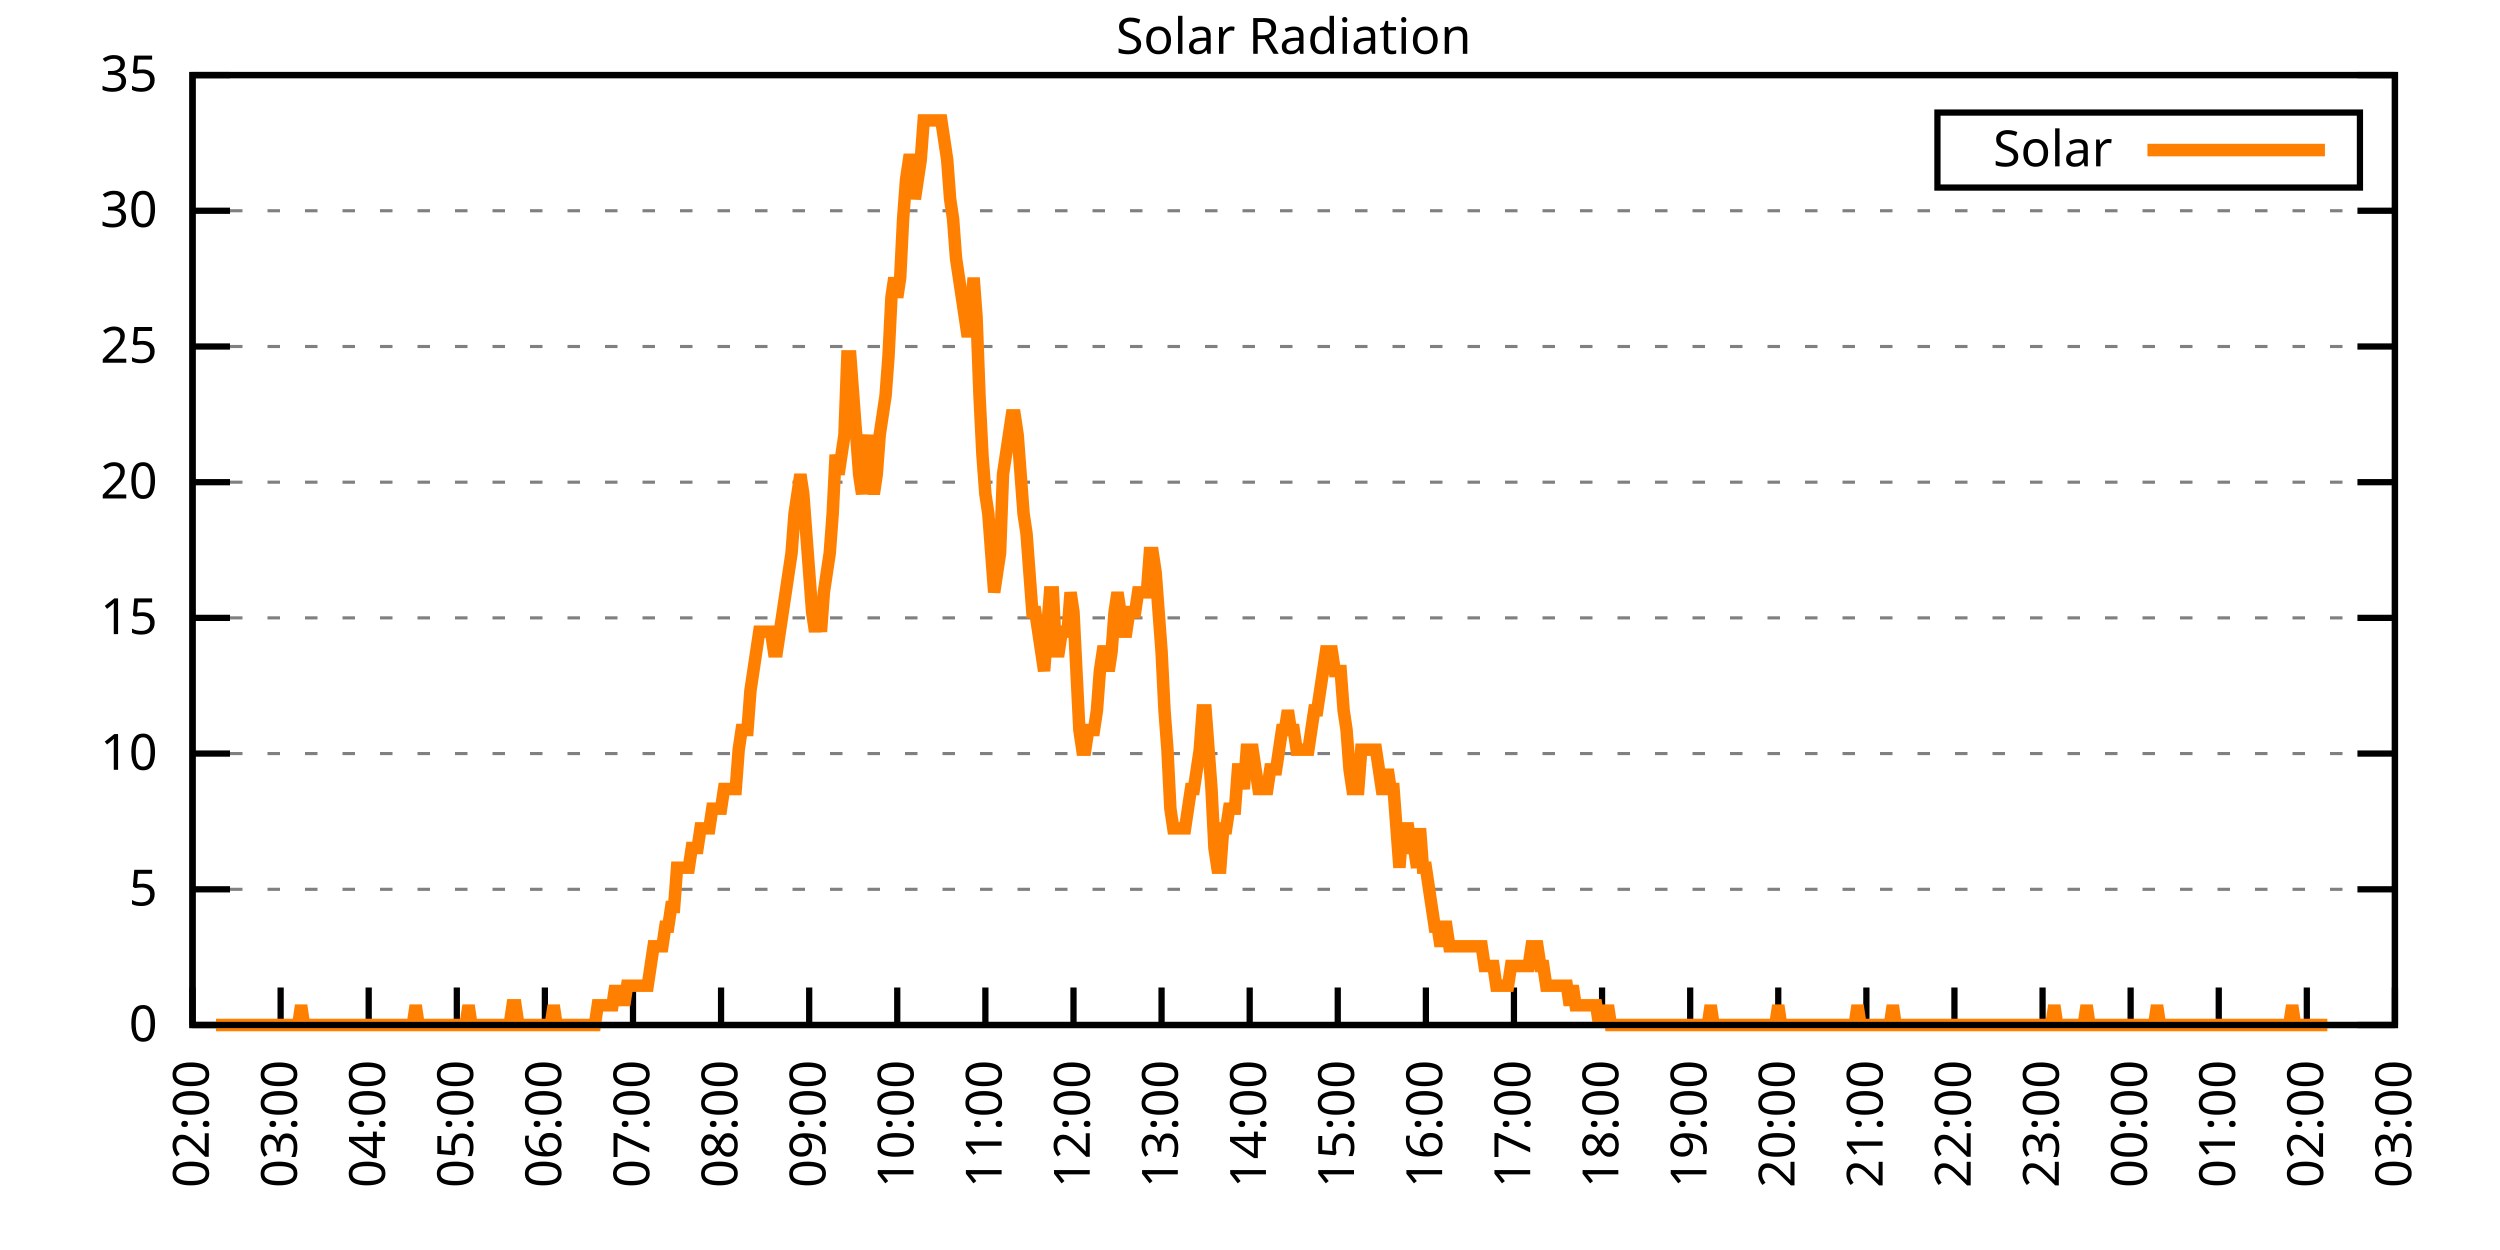
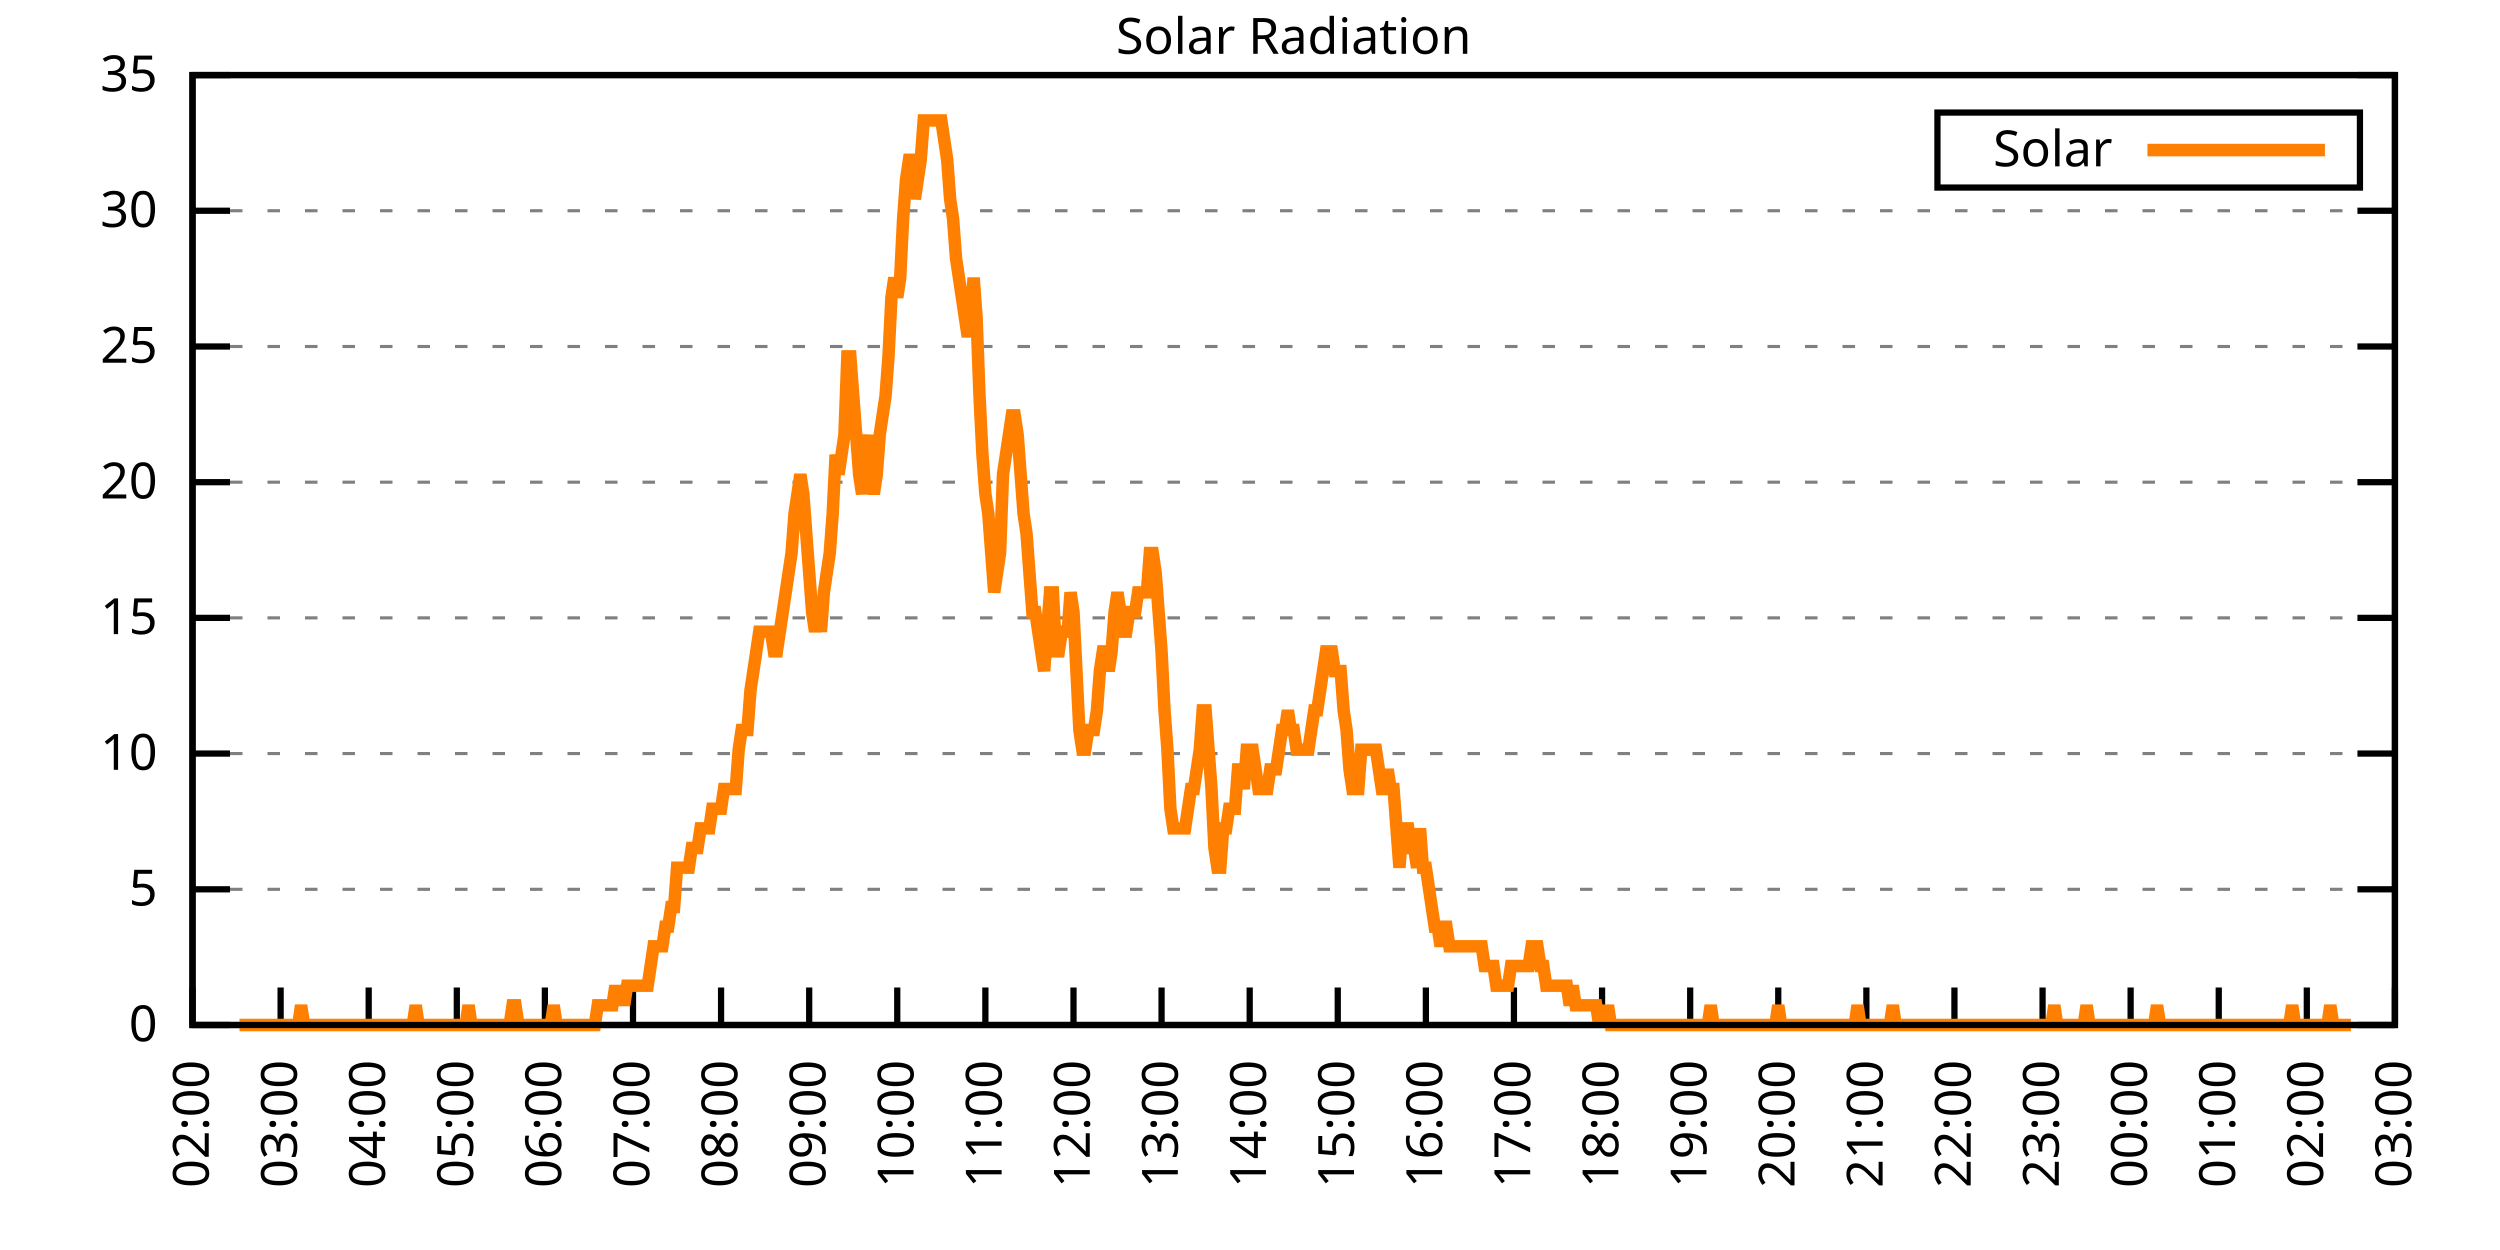
<svg xmlns="http://www.w3.org/2000/svg" xmlns:xlink="http://www.w3.org/1999/xlink" width="400" height="200" viewBox="0 0 400 200">
  <g id="gnuplot_canvas">
    <rect x="0" y="0" width="400" height="200" fill="none" />
    <defs>
      <circle id="gpDot" r="0.5" stroke-width="0.5" stroke="currentColor" />
      <path id="gpPt0" stroke-width="0.333" stroke="currentColor" d="M-1,0 h2 M0,-1 v2" />
      <path id="gpPt1" stroke-width="0.333" stroke="currentColor" d="M-1,-1 L1,1 M1,-1 L-1,1" />
      <path id="gpPt2" stroke-width="0.333" stroke="currentColor" d="M-1,0 L1,0 M0,-1 L0,1 M-1,-1 L1,1 M-1,1 L1,-1" />
      <rect id="gpPt3" stroke-width="0.333" stroke="currentColor" x="-1" y="-1" width="2" height="2" />
      <rect id="gpPt4" stroke-width="0.333" stroke="currentColor" fill="currentColor" x="-1" y="-1" width="2" height="2" />
      <circle id="gpPt5" stroke-width="0.333" stroke="currentColor" cx="0" cy="0" r="1" />
      <use xlink:href="#gpPt5" id="gpPt6" fill="currentColor" stroke="none" />
      <path id="gpPt7" stroke-width="0.333" stroke="currentColor" d="M0,-1.33 L-1.33,0.67 L1.33,0.67 z" />
      <use xlink:href="#gpPt7" id="gpPt8" fill="currentColor" stroke="none" />
      <use xlink:href="#gpPt7" id="gpPt9" stroke="currentColor" transform="rotate(180)" />
      <use xlink:href="#gpPt9" id="gpPt10" fill="currentColor" stroke="none" />
      <use xlink:href="#gpPt3" id="gpPt11" stroke="currentColor" transform="rotate(45)" />
      <use xlink:href="#gpPt11" id="gpPt12" fill="currentColor" stroke="none" />
      <path id="gpPt13" stroke-width="0.333" stroke="currentColor" d="M0,1.330 L1.265,0.411 L0.782,-1.067 L-0.782,-1.076 L-1.265,0.411 z" />
      <use xlink:href="#gpPt13" id="gpPt14" fill="currentColor" stroke="none" />
      <filter id="textbox" filterUnits="objectBoundingBox" x="0" y="0" height="1" width="1">
        <feFlood flood-color="white" flood-opacity="1" result="bgnd" />
        <feComposite in="SourceGraphic" in2="bgnd" operator="atop" />
      </filter>
      <filter id="greybox" filterUnits="objectBoundingBox" x="0" y="0" height="1" width="1">
        <feFlood flood-color="lightgrey" flood-opacity="1" result="grey" />
        <feComposite in="SourceGraphic" in2="grey" operator="atop" />
      </filter>
    </defs>
    <g fill="none" color="white" stroke="currentColor" stroke-width="1.00" stroke-linecap="butt" stroke-linejoin="miter">
</g>
    <g fill="none" color="black" stroke="currentColor" stroke-width="1.00" stroke-linecap="butt" stroke-linejoin="miter">
      <g stroke="none" shape-rendering="crispEdges">
        <polygon fill="rgb(255, 255, 255)" points="30.80,164.00 383.18,164.00 383.18,12.02 30.80,12.02 " />
      </g>
    </g>
    <g fill="none" color="black" stroke="currentColor" stroke-width="1.00" stroke-linecap="butt" stroke-linejoin="miter">
</g>
    <g fill="none" color="black" stroke="black" stroke-width="0.50" stroke-linecap="butt" stroke-linejoin="miter">
</g>
    <g fill="none" color="gray" stroke="currentColor" stroke-width="0.50" stroke-linecap="butt" stroke-linejoin="miter">
      <path stroke="gray" stroke-dasharray="2,4" class="gridline" d="M30.80,164.00 L383.19,164.00  " />
    </g>
    <g fill="none" color="gray" stroke="gray" stroke-width="1.00" stroke-linecap="butt" stroke-linejoin="miter">
</g>
    <g fill="none" color="black" stroke="currentColor" stroke-width="1.00" stroke-linecap="butt" stroke-linejoin="miter">
      <path stroke="black" d="M30.80,164.00 L36.80,164.00 M383.19,164.00 L377.19,164.00  " />
      <g transform="translate(25.20,166.60)" stroke="none" fill="black" font-family="Sans" font-size="8.00" text-anchor="end">
        <text>
          <tspan font-family="Sans"> 0</tspan>
        </text>
      </g>
    </g>
    <g fill="none" color="black" stroke="currentColor" stroke-width="1.00" stroke-linecap="butt" stroke-linejoin="miter">
</g>
    <g fill="none" color="black" stroke="black" stroke-width="0.50" stroke-linecap="butt" stroke-linejoin="miter">
</g>
    <g fill="none" color="gray" stroke="currentColor" stroke-width="0.50" stroke-linecap="butt" stroke-linejoin="miter">
      <path stroke="gray" stroke-dasharray="2,4" class="gridline" d="M30.80,142.29 L383.19,142.29  " />
    </g>
    <g fill="none" color="gray" stroke="gray" stroke-width="1.00" stroke-linecap="butt" stroke-linejoin="miter">
</g>
    <g fill="none" color="black" stroke="currentColor" stroke-width="1.00" stroke-linecap="butt" stroke-linejoin="miter">
      <path stroke="black" d="M30.80,142.29 L36.80,142.29 M383.19,142.29 L377.19,142.29  " />
      <g transform="translate(25.20,144.89)" stroke="none" fill="black" font-family="Sans" font-size="8.00" text-anchor="end">
        <text>
          <tspan font-family="Sans"> 5</tspan>
        </text>
      </g>
    </g>
    <g fill="none" color="black" stroke="currentColor" stroke-width="1.00" stroke-linecap="butt" stroke-linejoin="miter">
</g>
    <g fill="none" color="black" stroke="black" stroke-width="0.50" stroke-linecap="butt" stroke-linejoin="miter">
</g>
    <g fill="none" color="gray" stroke="currentColor" stroke-width="0.50" stroke-linecap="butt" stroke-linejoin="miter">
      <path stroke="gray" stroke-dasharray="2,4" class="gridline" d="M30.80,120.57 L383.19,120.57  " />
    </g>
    <g fill="none" color="gray" stroke="gray" stroke-width="1.00" stroke-linecap="butt" stroke-linejoin="miter">
</g>
    <g fill="none" color="black" stroke="currentColor" stroke-width="1.00" stroke-linecap="butt" stroke-linejoin="miter">
      <path stroke="black" d="M30.80,120.57 L36.80,120.57 M383.19,120.57 L377.19,120.57  " />
      <g transform="translate(25.20,123.17)" stroke="none" fill="black" font-family="Sans" font-size="8.00" text-anchor="end">
        <text>
          <tspan font-family="Sans"> 10</tspan>
        </text>
      </g>
    </g>
    <g fill="none" color="black" stroke="currentColor" stroke-width="1.00" stroke-linecap="butt" stroke-linejoin="miter">
</g>
    <g fill="none" color="black" stroke="black" stroke-width="0.50" stroke-linecap="butt" stroke-linejoin="miter">
</g>
    <g fill="none" color="gray" stroke="currentColor" stroke-width="0.50" stroke-linecap="butt" stroke-linejoin="miter">
      <path stroke="gray" stroke-dasharray="2,4" class="gridline" d="M30.80,98.86 L383.19,98.86  " />
    </g>
    <g fill="none" color="gray" stroke="gray" stroke-width="1.00" stroke-linecap="butt" stroke-linejoin="miter">
</g>
    <g fill="none" color="black" stroke="currentColor" stroke-width="1.00" stroke-linecap="butt" stroke-linejoin="miter">
      <path stroke="black" d="M30.80,98.86 L36.80,98.86 M383.19,98.86 L377.19,98.86  " />
      <g transform="translate(25.20,101.46)" stroke="none" fill="black" font-family="Sans" font-size="8.00" text-anchor="end">
        <text>
          <tspan font-family="Sans"> 15</tspan>
        </text>
      </g>
    </g>
    <g fill="none" color="black" stroke="currentColor" stroke-width="1.00" stroke-linecap="butt" stroke-linejoin="miter">
</g>
    <g fill="none" color="black" stroke="black" stroke-width="0.50" stroke-linecap="butt" stroke-linejoin="miter">
</g>
    <g fill="none" color="gray" stroke="currentColor" stroke-width="0.50" stroke-linecap="butt" stroke-linejoin="miter">
      <path stroke="gray" stroke-dasharray="2,4" class="gridline" d="M30.80,77.15 L383.19,77.15  " />
    </g>
    <g fill="none" color="gray" stroke="gray" stroke-width="1.00" stroke-linecap="butt" stroke-linejoin="miter">
</g>
    <g fill="none" color="black" stroke="currentColor" stroke-width="1.00" stroke-linecap="butt" stroke-linejoin="miter">
      <path stroke="black" d="M30.80,77.15 L36.80,77.15 M383.19,77.15 L377.19,77.15  " />
      <g transform="translate(25.20,79.75)" stroke="none" fill="black" font-family="Sans" font-size="8.00" text-anchor="end">
        <text>
          <tspan font-family="Sans"> 20</tspan>
        </text>
      </g>
    </g>
    <g fill="none" color="black" stroke="currentColor" stroke-width="1.00" stroke-linecap="butt" stroke-linejoin="miter">
</g>
    <g fill="none" color="black" stroke="black" stroke-width="0.50" stroke-linecap="butt" stroke-linejoin="miter">
</g>
    <g fill="none" color="gray" stroke="currentColor" stroke-width="0.50" stroke-linecap="butt" stroke-linejoin="miter">
      <path stroke="gray" stroke-dasharray="2,4" class="gridline" d="M30.80,55.44 L383.19,55.44  " />
    </g>
    <g fill="none" color="gray" stroke="gray" stroke-width="1.00" stroke-linecap="butt" stroke-linejoin="miter">
</g>
    <g fill="none" color="black" stroke="currentColor" stroke-width="1.00" stroke-linecap="butt" stroke-linejoin="miter">
      <path stroke="black" d="M30.80,55.44 L36.80,55.44 M383.19,55.44 L377.19,55.44  " />
      <g transform="translate(25.20,58.04)" stroke="none" fill="black" font-family="Sans" font-size="8.00" text-anchor="end">
        <text>
          <tspan font-family="Sans"> 25</tspan>
        </text>
      </g>
    </g>
    <g fill="none" color="black" stroke="currentColor" stroke-width="1.00" stroke-linecap="butt" stroke-linejoin="miter">
</g>
    <g fill="none" color="black" stroke="black" stroke-width="0.50" stroke-linecap="butt" stroke-linejoin="miter">
</g>
    <g fill="none" color="gray" stroke="currentColor" stroke-width="0.50" stroke-linecap="butt" stroke-linejoin="miter">
      <path stroke="gray" stroke-dasharray="2,4" class="gridline" d="M30.80,33.72 L383.19,33.72  " />
    </g>
    <g fill="none" color="gray" stroke="gray" stroke-width="1.00" stroke-linecap="butt" stroke-linejoin="miter">
</g>
    <g fill="none" color="black" stroke="currentColor" stroke-width="1.00" stroke-linecap="butt" stroke-linejoin="miter">
      <path stroke="black" d="M30.80,33.72 L36.80,33.72 M383.19,33.72 L377.19,33.72  " />
      <g transform="translate(25.20,36.32)" stroke="none" fill="black" font-family="Sans" font-size="8.00" text-anchor="end">
        <text>
          <tspan font-family="Sans"> 30</tspan>
        </text>
      </g>
    </g>
    <g fill="none" color="black" stroke="currentColor" stroke-width="1.00" stroke-linecap="butt" stroke-linejoin="miter">
</g>
    <g fill="none" color="black" stroke="black" stroke-width="0.50" stroke-linecap="butt" stroke-linejoin="miter">
</g>
    <g fill="none" color="gray" stroke="currentColor" stroke-width="0.50" stroke-linecap="butt" stroke-linejoin="miter">
      <path stroke="gray" stroke-dasharray="2,4" class="gridline" d="M30.80,12.01 L383.19,12.01  " />
    </g>
    <g fill="none" color="gray" stroke="gray" stroke-width="1.00" stroke-linecap="butt" stroke-linejoin="miter">
</g>
    <g fill="none" color="black" stroke="currentColor" stroke-width="1.00" stroke-linecap="butt" stroke-linejoin="miter">
      <path stroke="black" d="M30.80,12.01 L36.80,12.01 M383.19,12.01 L377.19,12.01  " />
      <g transform="translate(25.20,14.61)" stroke="none" fill="black" font-family="Sans" font-size="8.00" text-anchor="end">
        <text>
          <tspan font-family="Sans"> 35</tspan>
        </text>
      </g>
    </g>
    <g fill="none" color="black" stroke="currentColor" stroke-width="1.00" stroke-linecap="butt" stroke-linejoin="miter">
      <path stroke="black" d="M30.80,164.00 L30.80,158.00  " />
      <g transform="translate(33.40,169.60) rotate(270.00)" stroke="none" fill="black" font-family="Sans" font-size="8.00" text-anchor="end">
        <text>
          <tspan font-family="Sans">02:00</tspan>
        </text>
      </g>
    </g>
    <g fill="none" color="black" stroke="currentColor" stroke-width="1.00" stroke-linecap="butt" stroke-linejoin="miter">
      <path stroke="black" d="M44.90,164.00 L44.90,158.00  " />
      <g transform="translate(47.50,169.60) rotate(270.00)" stroke="none" fill="black" font-family="Sans" font-size="8.00" text-anchor="end">
        <text>
          <tspan font-family="Sans">03:00</tspan>
        </text>
      </g>
    </g>
    <g fill="none" color="black" stroke="currentColor" stroke-width="1.00" stroke-linecap="butt" stroke-linejoin="miter">
      <path stroke="black" d="M58.99,164.00 L58.99,158.00  " />
      <g transform="translate(61.59,169.60) rotate(270.00)" stroke="none" fill="black" font-family="Sans" font-size="8.00" text-anchor="end">
        <text>
          <tspan font-family="Sans">04:00</tspan>
        </text>
      </g>
    </g>
    <g fill="none" color="black" stroke="currentColor" stroke-width="1.00" stroke-linecap="butt" stroke-linejoin="miter">
      <path stroke="black" d="M73.09,164.00 L73.09,158.00  " />
      <g transform="translate(75.69,169.60) rotate(270.00)" stroke="none" fill="black" font-family="Sans" font-size="8.00" text-anchor="end">
        <text>
          <tspan font-family="Sans">05:00</tspan>
        </text>
      </g>
    </g>
    <g fill="none" color="black" stroke="currentColor" stroke-width="1.00" stroke-linecap="butt" stroke-linejoin="miter">
      <path stroke="black" d="M87.18,164.00 L87.18,158.00  " />
      <g transform="translate(89.78,169.60) rotate(270.00)" stroke="none" fill="black" font-family="Sans" font-size="8.00" text-anchor="end">
        <text>
          <tspan font-family="Sans">06:00</tspan>
        </text>
      </g>
    </g>
    <g fill="none" color="black" stroke="currentColor" stroke-width="1.00" stroke-linecap="butt" stroke-linejoin="miter">
      <path stroke="black" d="M101.28,164.00 L101.28,158.00  " />
      <g transform="translate(103.88,169.60) rotate(270.00)" stroke="none" fill="black" font-family="Sans" font-size="8.00" text-anchor="end">
        <text>
          <tspan font-family="Sans">07:00</tspan>
        </text>
      </g>
    </g>
    <g fill="none" color="black" stroke="currentColor" stroke-width="1.00" stroke-linecap="butt" stroke-linejoin="miter">
      <path stroke="black" d="M115.37,164.00 L115.37,158.00  " />
      <g transform="translate(117.97,169.60) rotate(270.00)" stroke="none" fill="black" font-family="Sans" font-size="8.00" text-anchor="end">
        <text>
          <tspan font-family="Sans">08:00</tspan>
        </text>
      </g>
    </g>
    <g fill="none" color="black" stroke="currentColor" stroke-width="1.00" stroke-linecap="butt" stroke-linejoin="miter">
      <path stroke="black" d="M129.47,164.00 L129.47,158.00  " />
      <g transform="translate(132.07,169.60) rotate(270.00)" stroke="none" fill="black" font-family="Sans" font-size="8.00" text-anchor="end">
        <text>
          <tspan font-family="Sans">09:00</tspan>
        </text>
      </g>
    </g>
    <g fill="none" color="black" stroke="currentColor" stroke-width="1.00" stroke-linecap="butt" stroke-linejoin="miter">
      <path stroke="black" d="M143.56,164.00 L143.56,158.00  " />
      <g transform="translate(146.16,169.60) rotate(270.00)" stroke="none" fill="black" font-family="Sans" font-size="8.00" text-anchor="end">
        <text>
          <tspan font-family="Sans">10:00</tspan>
        </text>
      </g>
    </g>
    <g fill="none" color="black" stroke="currentColor" stroke-width="1.00" stroke-linecap="butt" stroke-linejoin="miter">
      <path stroke="black" d="M157.66,164.00 L157.66,158.00  " />
      <g transform="translate(160.26,169.60) rotate(270.00)" stroke="none" fill="black" font-family="Sans" font-size="8.00" text-anchor="end">
        <text>
          <tspan font-family="Sans">11:00</tspan>
        </text>
      </g>
    </g>
    <g fill="none" color="black" stroke="currentColor" stroke-width="1.00" stroke-linecap="butt" stroke-linejoin="miter">
      <path stroke="black" d="M171.76,164.00 L171.76,158.00  " />
      <g transform="translate(174.36,169.60) rotate(270.00)" stroke="none" fill="black" font-family="Sans" font-size="8.00" text-anchor="end">
        <text>
          <tspan font-family="Sans">12:00</tspan>
        </text>
      </g>
    </g>
    <g fill="none" color="black" stroke="currentColor" stroke-width="1.00" stroke-linecap="butt" stroke-linejoin="miter">
      <path stroke="black" d="M185.85,164.00 L185.85,158.00  " />
      <g transform="translate(188.45,169.60) rotate(270.00)" stroke="none" fill="black" font-family="Sans" font-size="8.00" text-anchor="end">
        <text>
          <tspan font-family="Sans">13:00</tspan>
        </text>
      </g>
    </g>
    <g fill="none" color="black" stroke="currentColor" stroke-width="1.00" stroke-linecap="butt" stroke-linejoin="miter">
      <path stroke="black" d="M199.95,164.00 L199.95,158.00  " />
      <g transform="translate(202.55,169.60) rotate(270.00)" stroke="none" fill="black" font-family="Sans" font-size="8.00" text-anchor="end">
        <text>
          <tspan font-family="Sans">14:00</tspan>
        </text>
      </g>
    </g>
    <g fill="none" color="black" stroke="currentColor" stroke-width="1.00" stroke-linecap="butt" stroke-linejoin="miter">
      <path stroke="black" d="M214.04,164.00 L214.04,158.00  " />
      <g transform="translate(216.64,169.60) rotate(270.00)" stroke="none" fill="black" font-family="Sans" font-size="8.00" text-anchor="end">
        <text>
          <tspan font-family="Sans">15:00</tspan>
        </text>
      </g>
    </g>
    <g fill="none" color="black" stroke="currentColor" stroke-width="1.00" stroke-linecap="butt" stroke-linejoin="miter">
      <path stroke="black" d="M228.14,164.00 L228.14,158.00  " />
      <g transform="translate(230.74,169.60) rotate(270.00)" stroke="none" fill="black" font-family="Sans" font-size="8.00" text-anchor="end">
        <text>
          <tspan font-family="Sans">16:00</tspan>
        </text>
      </g>
    </g>
    <g fill="none" color="black" stroke="currentColor" stroke-width="1.00" stroke-linecap="butt" stroke-linejoin="miter">
      <path stroke="black" d="M242.23,164.00 L242.23,158.00  " />
      <g transform="translate(244.83,169.60) rotate(270.00)" stroke="none" fill="black" font-family="Sans" font-size="8.00" text-anchor="end">
        <text>
          <tspan font-family="Sans">17:00</tspan>
        </text>
      </g>
    </g>
    <g fill="none" color="black" stroke="currentColor" stroke-width="1.00" stroke-linecap="butt" stroke-linejoin="miter">
      <path stroke="black" d="M256.33,164.00 L256.33,158.00  " />
      <g transform="translate(258.93,169.60) rotate(270.00)" stroke="none" fill="black" font-family="Sans" font-size="8.00" text-anchor="end">
        <text>
          <tspan font-family="Sans">18:00</tspan>
        </text>
      </g>
    </g>
    <g fill="none" color="black" stroke="currentColor" stroke-width="1.00" stroke-linecap="butt" stroke-linejoin="miter">
      <path stroke="black" d="M270.43,164.00 L270.43,158.00  " />
      <g transform="translate(273.03,169.60) rotate(270.00)" stroke="none" fill="black" font-family="Sans" font-size="8.00" text-anchor="end">
        <text>
          <tspan font-family="Sans">19:00</tspan>
        </text>
      </g>
    </g>
    <g fill="none" color="black" stroke="currentColor" stroke-width="1.00" stroke-linecap="butt" stroke-linejoin="miter">
      <path stroke="black" d="M284.52,164.00 L284.52,158.00  " />
      <g transform="translate(287.12,169.60) rotate(270.00)" stroke="none" fill="black" font-family="Sans" font-size="8.00" text-anchor="end">
        <text>
          <tspan font-family="Sans">20:00</tspan>
        </text>
      </g>
    </g>
    <g fill="none" color="black" stroke="currentColor" stroke-width="1.00" stroke-linecap="butt" stroke-linejoin="miter">
      <path stroke="black" d="M298.62,164.00 L298.62,158.00  " />
      <g transform="translate(301.22,169.60) rotate(270.00)" stroke="none" fill="black" font-family="Sans" font-size="8.00" text-anchor="end">
        <text>
          <tspan font-family="Sans">21:00</tspan>
        </text>
      </g>
    </g>
    <g fill="none" color="black" stroke="currentColor" stroke-width="1.00" stroke-linecap="butt" stroke-linejoin="miter">
      <path stroke="black" d="M312.71,164.00 L312.71,158.00  " />
      <g transform="translate(315.31,169.60) rotate(270.00)" stroke="none" fill="black" font-family="Sans" font-size="8.00" text-anchor="end">
        <text>
          <tspan font-family="Sans">22:00</tspan>
        </text>
      </g>
    </g>
    <g fill="none" color="black" stroke="currentColor" stroke-width="1.00" stroke-linecap="butt" stroke-linejoin="miter">
      <path stroke="black" d="M326.81,164.00 L326.81,158.00  " />
      <g transform="translate(329.41,169.60) rotate(270.00)" stroke="none" fill="black" font-family="Sans" font-size="8.00" text-anchor="end">
        <text>
          <tspan font-family="Sans">23:00</tspan>
        </text>
      </g>
    </g>
    <g fill="none" color="black" stroke="currentColor" stroke-width="1.00" stroke-linecap="butt" stroke-linejoin="miter">
      <path stroke="black" d="M340.90,164.00 L340.90,158.00  " />
      <g transform="translate(343.50,169.60) rotate(270.00)" stroke="none" fill="black" font-family="Sans" font-size="8.00" text-anchor="end">
        <text>
          <tspan font-family="Sans">00:00</tspan>
        </text>
      </g>
    </g>
    <g fill="none" color="black" stroke="currentColor" stroke-width="1.00" stroke-linecap="butt" stroke-linejoin="miter">
      <path stroke="black" d="M355.00,164.00 L355.00,158.00  " />
      <g transform="translate(357.60,169.60) rotate(270.00)" stroke="none" fill="black" font-family="Sans" font-size="8.00" text-anchor="end">
        <text>
          <tspan font-family="Sans">01:00</tspan>
        </text>
      </g>
    </g>
    <g fill="none" color="black" stroke="currentColor" stroke-width="1.00" stroke-linecap="butt" stroke-linejoin="miter">
      <path stroke="black" d="M369.09,164.00 L369.09,158.00  " />
      <g transform="translate(371.69,169.60) rotate(270.00)" stroke="none" fill="black" font-family="Sans" font-size="8.00" text-anchor="end">
        <text>
          <tspan font-family="Sans">02:00</tspan>
        </text>
      </g>
    </g>
    <g fill="none" color="black" stroke="currentColor" stroke-width="1.00" stroke-linecap="butt" stroke-linejoin="miter">
      <path stroke="black" d="M383.19,164.00 L383.19,158.00  " />
      <g transform="translate(385.79,169.60) rotate(270.00)" stroke="none" fill="black" font-family="Sans" font-size="8.00" text-anchor="end">
        <text>
          <tspan font-family="Sans">03:00</tspan>
        </text>
      </g>
    </g>
    <g fill="none" color="black" stroke="currentColor" stroke-width="1.00" stroke-linecap="butt" stroke-linejoin="miter">
</g>
    <g fill="none" color="black" stroke="currentColor" stroke-width="1.00" stroke-linecap="butt" stroke-linejoin="miter">
      <path stroke="black" d="M30.80,12.01 L30.80,164.00 L383.19,164.00 L383.19,12.01 L30.80,12.01 Z  " />
    </g>
    <g fill="none" color="black" stroke="currentColor" stroke-width="1.00" stroke-linecap="butt" stroke-linejoin="miter">
</g>
    <g fill="none" color="black" stroke="currentColor" stroke-width="1.00" stroke-linecap="butt" stroke-linejoin="miter">
      <path stroke="black" d="M309.99,30.01 L309.99,18.01 L377.59,18.01 L377.59,30.01 L309.99,30.01 Z  " />
    </g>
    <g id="Solar_Radiation_plot_1">
      <g fill="none" color="white" stroke="black" stroke-width="2.00" stroke-linecap="butt" stroke-linejoin="miter">
</g>
      <g fill="none" color="black" stroke="currentColor" stroke-width="2.00" stroke-linecap="butt" stroke-linejoin="miter">
        <g transform="translate(337.99,26.61)" stroke="none" fill="black" font-family="Sans" font-size="8.00" text-anchor="end">
          <text>
            <tspan font-family="Sans">Solar</tspan>
          </text>
        </g>
      </g>
      <g fill="none" color="black" stroke="currentColor" stroke-width="2.00" stroke-linecap="butt" stroke-linejoin="miter">
-         <path stroke="rgb(255, 127,   0)" d="M343.59,24.01 L371.99,24.01 M34.56,164.00 L35.03,164.00 L35.50,164.00 L35.97,164.00 L36.44,164.00 L36.91,164.00   L37.38,164.00 L37.85,164.00 L38.32,164.00 L38.79,164.00 L39.26,164.00 L39.73,164.00 L40.20,164.00 L40.67,164.00   L41.14,164.00 L41.61,164.00 L42.08,164.00 L42.55,164.00 L43.02,164.00 L43.49,164.00 L43.96,164.00 L44.43,164.00   L44.90,164.00 L45.37,164.00 L45.84,164.00 L46.31,164.00 L46.78,164.00 L47.24,164.00 L47.71,164.00 L48.18,160.85   L48.65,164.00 L49.12,164.00 L49.59,164.00 L50.06,164.00 L50.53,164.00 L51.00,164.00 L51.47,164.00 L51.94,164.00   L52.41,164.00 L52.88,164.00 L53.35,164.00 L53.82,164.00 L54.29,164.00 L54.76,164.00 L55.23,164.00 L55.70,164.00   L56.17,164.00 L56.64,164.00 L57.11,164.00 L57.58,164.00 L58.05,164.00 L58.52,164.00 L58.99,164.00 L59.46,164.00   L59.93,164.00 L60.40,164.00 L60.87,164.00 L61.34,164.00 L61.81,164.00 L62.28,164.00 L62.75,164.00 L63.22,164.00   L63.69,164.00 L64.16,164.00 L64.63,164.00 L65.10,164.00 L65.57,164.00 L66.04,164.00 L66.51,160.85 L66.98,164.00   L67.45,164.00 L67.92,164.00 L68.39,164.00 L68.86,164.00 L69.33,164.00 L69.80,164.00 L70.27,164.00 L70.74,164.00   L71.21,164.00 L71.68,164.00 L72.15,164.00 L72.62,164.00 L73.09,164.00 L73.56,164.00 L74.03,164.00 L74.50,164.00   L74.97,160.85 L75.44,164.00 L75.91,164.00 L76.38,164.00 L76.85,164.00 L77.32,164.00 L77.79,164.00 L78.26,164.00   L78.73,164.00 L79.19,164.00 L79.66,164.00 L80.13,164.00 L80.60,164.00 L81.07,164.00 L81.54,164.00 L82.01,160.85   L82.48,160.85 L82.95,164.00 L83.42,164.00 L83.89,164.00 L84.36,164.00 L84.83,164.00 L85.30,164.00 L85.77,164.00   L86.24,164.00 L86.71,164.00 L87.18,164.00 L87.65,164.00 L88.12,164.00 L88.59,160.85 L89.06,164.00 L89.53,164.00   L90.00,164.00 L90.47,164.00 L90.94,164.00 L91.41,164.00 L91.88,164.00 L92.35,164.00 L92.82,164.00 L93.29,164.00   L93.76,164.00 L94.23,164.00 L94.70,164.00 L95.17,164.00 L95.64,160.85 L96.11,160.85 L96.58,160.85 L97.05,160.85   L97.52,160.85 L97.99,160.85 L98.46,157.71 L98.93,160.85 L99.40,157.71 L99.87,160.85 L100.34,157.71 L100.81,157.71   L101.28,157.71 L101.75,157.71 L102.22,157.71 L102.69,157.71 L103.16,157.71 L103.63,157.71 L104.10,154.56 L104.57,151.41   L105.04,151.41 L105.51,151.41 L105.98,151.41 L106.45,148.27 L106.92,148.27 L107.39,145.12 L107.86,145.12 L108.33,138.83   L108.80,138.83 L109.27,138.83 L109.74,138.83 L110.21,138.83 L110.68,135.68 L111.14,135.68 L111.61,135.68 L112.08,132.54   L112.55,132.54 L113.02,132.54 L113.49,132.54 L113.96,129.39 L114.43,129.39 L114.90,129.39 L115.37,129.39 L115.84,126.24   L116.31,126.24 L116.78,126.24 L117.25,126.24 L117.72,126.24 L118.19,119.95 L118.66,116.80 L119.13,116.80 L119.60,116.80   L120.07,110.51 L120.54,107.37 L121.01,104.22 L121.48,101.07 L121.95,101.07 L122.42,101.07 L122.89,101.07 L123.36,101.07   L123.83,104.22 L124.30,104.22 L124.77,101.07 L125.24,97.93 L125.71,94.78 L126.18,91.63 L126.65,88.49 L127.12,82.19   L127.59,79.05 L128.06,75.90 L128.53,79.05 L129.00,85.34 L129.47,91.63 L129.94,97.93 L130.41,101.07 L130.88,97.93   L131.35,101.07 L131.82,94.78 L132.29,91.63 L132.76,88.49 L133.23,82.19 L133.70,72.76 L134.17,75.90 L134.64,72.76   L135.11,69.61 L135.58,57.02 L136.05,57.02 L136.52,63.32 L136.99,69.61 L137.46,75.90 L137.93,79.05 L138.40,72.76   L138.87,69.61 L139.34,75.90 L139.81,79.05 L140.28,75.90 L140.75,69.61 L141.22,66.46 L141.69,63.32 L142.16,57.02   L142.63,47.58 L143.09,44.44 L143.56,47.58 L144.03,44.44 L144.50,35.00 L144.97,28.71 L145.44,25.56 L145.91,25.56   L146.38,31.85 L146.85,28.71 L147.32,25.56 L147.79,19.27 L148.26,19.27 L148.73,19.27 L149.20,19.27 L149.67,19.27   L150.14,19.27 L150.61,19.27 L151.08,22.41 L151.55,25.56 L152.02,31.85 L152.49,35.00 L152.96,41.29 L153.43,44.44   L153.90,47.58 L154.37,50.73 L154.84,53.88 L155.31,50.73 L155.78,44.44 L156.25,50.73 L156.72,63.32 L157.19,72.76   L157.66,79.05 L158.13,82.19 L158.60,88.49 L159.07,94.78 L159.54,91.63 L160.01,88.49 L160.48,75.90 L160.95,72.76   L161.42,69.61 L161.89,66.46 L162.36,66.46 L162.83,69.61 L163.30,75.90 L163.77,82.19 L164.24,85.34 L164.71,91.63   L165.18,97.93 L165.65,97.93 L166.12,101.07 L166.59,104.22 L167.06,107.37 L167.53,101.07 L168.00,94.78 L168.47,94.78   L168.94,104.22 L169.41,104.22 L169.88,101.07 L170.35,101.07 L170.82,101.07 L171.29,94.78 L171.76,97.93 L172.23,107.37   L172.70,116.80 L173.17,119.95 L173.64,119.95 L174.11,116.80 L174.58,116.80 L175.04,116.80 L175.51,113.66 L175.98,107.37   L176.45,104.22 L176.92,104.22 L177.39,107.37 L177.86,104.22 L178.33,97.93 L178.80,94.78 L179.27,97.93 L179.74,101.07   L180.21,101.07 L180.68,97.93 L181.15,97.93 L181.62,97.93 L182.09,94.78 L182.56,94.78 L183.03,94.78 L183.50,94.78   L183.97,88.49 L184.44,88.49 L184.91,91.63 L185.38,97.93 L185.85,104.22 L186.32,113.66 L186.79,119.95 L187.26,129.39   L187.73,132.54 L188.20,132.54 L188.67,132.54 L189.14,132.54 L189.61,132.54 L190.08,129.39 L190.55,126.24 L191.02,126.24   L191.49,123.10 L191.96,119.95 L192.43,113.66 L192.90,113.66 L193.37,119.95 L193.84,126.24 L194.31,135.68 L194.78,138.83   L195.25,138.83 L195.72,132.54 L196.19,132.54 L196.66,129.39 L197.13,129.39 L197.60,129.39 L198.07,123.10 L198.54,123.10   L199.01,126.24 L199.48,119.95 L199.95,119.95 L200.42,119.95 L200.89,123.10 L201.36,126.24 L201.83,126.24 L202.30,126.24   L202.77,126.24 L203.24,123.10 L203.71,123.10 L204.18,123.10 L204.65,119.95 L205.12,116.80 L205.59,116.80 L206.06,113.66   L206.53,116.80 L207.00,116.80 L207.46,119.95 L207.93,119.95 L208.40,119.95 L208.87,119.95 L209.34,119.95 L209.81,116.80   L210.28,113.66 L210.75,113.66 L211.22,110.51 L211.69,107.37 L212.16,104.22 L212.63,104.22 L213.10,104.22 L213.57,107.37   L214.04,107.37 L214.51,107.37 L214.98,113.66 L215.45,116.80 L215.92,123.10 L216.39,126.24 L216.86,126.24 L217.33,126.24   L217.80,119.95 L218.27,119.95 L218.74,119.95 L219.21,119.95 L219.68,119.95 L220.15,119.95 L220.62,123.10 L221.09,126.24   L221.56,126.24 L222.03,123.10 L222.50,126.24 L222.97,126.24 L223.44,132.54 L223.91,138.83 L224.38,132.54 L224.85,132.54   L225.32,132.54 L225.79,135.68 L226.26,135.68 L226.73,138.83 L227.20,132.54 L227.67,138.83 L228.14,138.83 L228.61,141.98   L229.08,145.12 L229.55,148.27 L230.02,148.27 L230.49,151.41 L230.96,148.27 L231.43,148.27 L231.90,151.41 L232.37,151.41   L232.84,151.41 L233.31,151.41 L233.78,151.41 L234.25,151.41 L234.72,151.41 L235.19,151.41 L235.66,151.41 L236.13,151.41   L236.60,151.41 L237.07,151.41 L237.54,154.56 L238.01,154.56 L238.48,154.56 L238.95,154.56 L239.41,157.71 L239.88,157.71   L240.35,157.71 L240.82,157.71 L241.29,157.71 L241.76,154.56 L242.23,154.56 L242.70,154.56 L243.17,154.56 L243.64,154.56   L244.11,154.56 L244.58,154.56 L245.05,151.41 L245.52,151.41 L245.99,151.41 L246.46,154.56 L246.93,154.56 L247.40,157.71   L247.87,157.71 L248.34,157.71 L248.81,157.71 L249.28,157.71 L249.75,157.71 L250.22,157.71 L250.69,157.71 L251.16,160.85   L251.63,157.71 L252.10,160.85 L252.57,160.85 L253.04,160.85 L253.51,160.85 L253.98,160.85 L254.45,160.85 L254.92,160.85   L255.39,160.85 L255.86,164.00 L256.33,160.85 L256.80,164.00 L257.27,160.85 L257.74,164.00 L258.21,164.00 L258.68,164.00   L259.15,164.00 L259.62,164.00 L260.09,164.00 L260.56,164.00 L261.03,164.00 L261.50,164.00 L261.97,164.00 L262.44,164.00   L262.91,164.00 L263.38,164.00 L263.85,164.00 L264.32,164.00 L264.79,164.00 L265.26,164.00 L265.73,164.00 L266.20,164.00   L266.67,164.00 L267.14,164.00 L267.61,164.00 L268.08,164.00 L268.55,164.00 L269.02,164.00 L269.49,164.00 L269.96,164.00   L270.43,164.00 L270.90,164.00 L271.36,164.00 L271.83,164.00 L272.30,164.00 L272.77,164.00 L273.24,164.00 L273.71,160.85   L274.18,164.00 L274.65,164.00 L275.12,164.00 L275.59,164.00 L276.06,164.00 L276.53,164.00 L277.00,164.00 L277.47,164.00   L277.94,164.00 L278.41,164.00 L278.88,164.00 L279.35,164.00 L279.82,164.00 L280.29,164.00 L280.76,164.00 L281.23,164.00   L281.70,164.00 L282.17,164.00 L282.64,164.00 L283.11,164.00 L283.58,164.00 L284.05,164.00 L284.52,160.85 L284.99,164.00   L285.46,164.00 L285.93,164.00 L286.40,164.00 L286.87,164.00 L287.34,164.00 L287.81,164.00 L288.28,164.00 L288.75,164.00   L289.22,164.00 L289.69,164.00 L290.16,164.00 L290.63,164.00 L291.10,164.00 L291.57,164.00 L292.04,164.00 L292.51,164.00   L292.98,164.00 L293.45,164.00 L293.92,164.00 L294.39,164.00 L294.86,164.00 L295.33,164.00 L295.80,164.00 L296.27,164.00   L296.74,164.00 L297.21,160.85 L297.68,164.00 L298.15,164.00 L298.62,164.00 L299.09,164.00 L299.56,164.00 L300.03,164.00   L300.50,164.00 L300.97,164.00 L301.44,164.00 L301.91,164.00 L302.38,164.00 L302.85,160.85 L303.31,164.00 L303.78,164.00   L304.25,164.00 L304.72,164.00 L305.19,164.00 L305.66,164.00 L306.13,164.00 L306.60,164.00 L307.07,164.00 L307.54,164.00   L308.01,164.00 L308.48,164.00 L308.95,164.00 L309.42,164.00 L309.89,164.00 L310.36,164.00 L310.83,164.00 L311.30,164.00   L311.77,164.00 L312.24,164.00 L312.71,164.00 L313.18,164.00 L313.65,164.00 L314.12,164.00 L314.59,164.00 L315.06,164.00   L315.53,164.00 L316.00,164.00 L316.47,164.00 L316.94,164.00 L317.41,164.00 L317.88,164.00 L318.35,164.00 L318.82,164.00   L319.29,164.00 L319.76,164.00 L320.23,164.00 L320.70,164.00 L321.17,164.00 L321.64,164.00 L322.11,164.00 L322.58,164.00   L323.05,164.00 L323.52,164.00 L323.99,164.00 L324.46,164.00 L324.93,164.00 L325.40,164.00 L325.87,164.00 L326.34,164.00   L326.81,164.00 L327.28,164.00 L327.75,164.00 L328.22,164.00 L328.69,160.85 L329.16,164.00 L329.63,164.00 L330.10,164.00   L330.57,164.00 L331.04,164.00 L331.51,164.00 L331.98,164.00 L332.45,164.00 L332.92,164.00 L333.39,164.00 L333.86,160.85   L334.33,164.00 L334.80,164.00 L335.26,164.00 L335.73,164.00 L336.20,164.00 L336.67,164.00 L337.14,164.00 L337.61,164.00   L338.08,164.00 L338.55,164.00 L339.02,164.00 L339.49,164.00 L339.96,164.00 L340.43,164.00 L340.90,164.00 L341.37,164.00   L341.84,164.00 L342.31,164.00 L342.78,164.00 L343.25,164.00 L343.72,164.00 L344.19,164.00 L344.66,164.00 L345.13,160.85   L345.60,164.00 L346.07,164.00 L346.54,164.00 L347.01,164.00 L347.48,164.00 L347.95,164.00 L348.42,164.00 L348.89,164.00   L349.36,164.00 L349.83,164.00 L350.30,164.00 L350.77,164.00 L351.24,164.00 L351.71,164.00 L352.18,164.00 L352.65,164.00   L353.12,164.00 L353.59,164.00 L354.06,164.00 L354.53,164.00 L355.00,164.00 L355.47,164.00 L355.94,164.00 L356.41,164.00   L356.88,164.00 L357.35,164.00 L357.82,164.00 L358.29,164.00 L358.76,164.00 L359.23,164.00 L359.70,164.00 L360.17,164.00   L360.64,164.00 L361.11,164.00 L361.58,164.00 L362.05,164.00 L362.52,164.00 L362.99,164.00 L363.46,164.00 L363.93,164.00   L364.40,164.00 L364.87,164.00 L365.34,164.00 L365.81,164.00 L366.28,164.00 L366.75,160.85 L367.21,164.00 L367.68,164.00   L368.15,164.00 L368.62,164.00 L369.09,164.00 L369.56,164.00 L370.03,164.00 L370.50,164.00 L370.97,164.00 L371.44,164.00   L371.91,164.00 L372.38,164.00  " />
+         <path stroke="rgb(255, 127,   0)" d="M343.59,24.01 L371.99,24.01 M38.32,164.00 L38.79,164.00 L39.26,164.00 L39.73,164.00 L40.20,164.00 L40.67,164.00   L41.14,164.00 L41.61,164.00 L42.08,164.00 L42.55,164.00 L43.02,164.00 L43.49,164.00 L43.96,164.00 L44.43,164.00   L44.90,164.00 L45.37,164.00 L45.84,164.00 L46.31,164.00 L46.78,164.00 L47.24,164.00 L47.71,164.00 L48.18,160.85   L48.65,164.00 L49.12,164.00 L49.59,164.00 L50.06,164.00 L50.53,164.00 L51.00,164.00 L51.47,164.00 L51.94,164.00   L52.41,164.00 L52.88,164.00 L53.35,164.00 L53.82,164.00 L54.29,164.00 L54.76,164.00 L55.23,164.00 L55.70,164.00   L56.17,164.00 L56.64,164.00 L57.11,164.00 L57.58,164.00 L58.05,164.00 L58.52,164.00 L58.99,164.00 L59.46,164.00   L59.93,164.00 L60.40,164.00 L60.87,164.00 L61.34,164.00 L61.81,164.00 L62.28,164.00 L62.75,164.00 L63.22,164.00   L63.69,164.00 L64.16,164.00 L64.63,164.00 L65.10,164.00 L65.57,164.00 L66.04,164.00 L66.51,160.85 L66.98,164.00   L67.45,164.00 L67.92,164.00 L68.39,164.00 L68.86,164.00 L69.33,164.00 L69.80,164.00 L70.27,164.00 L70.74,164.00   L71.21,164.00 L71.68,164.00 L72.15,164.00 L72.62,164.00 L73.09,164.00 L73.56,164.00 L74.03,164.00 L74.50,164.00   L74.97,160.85 L75.44,164.00 L75.91,164.00 L76.38,164.00 L76.85,164.00 L77.32,164.00 L77.79,164.00 L78.26,164.00   L78.73,164.00 L79.19,164.00 L79.66,164.00 L80.13,164.00 L80.60,164.00 L81.07,164.00 L81.54,164.00 L82.01,160.85   L82.48,160.85 L82.95,164.00 L83.42,164.00 L83.89,164.00 L84.36,164.00 L84.83,164.00 L85.30,164.00 L85.77,164.00   L86.24,164.00 L86.71,164.00 L87.18,164.00 L87.65,164.00 L88.12,164.00 L88.59,160.85 L89.06,164.00 L89.53,164.00   L90.00,164.00 L90.47,164.00 L90.94,164.00 L91.41,164.00 L91.88,164.00 L92.35,164.00 L92.82,164.00 L93.29,164.00   L93.76,164.00 L94.23,164.00 L94.70,164.00 L95.17,164.00 L95.64,160.85 L96.11,160.85 L96.58,160.85 L97.05,160.85   L97.52,160.85 L97.99,160.85 L98.46,157.71 L98.93,160.85 L99.40,157.71 L99.87,160.85 L100.34,157.71 L100.81,157.71   L101.28,157.71 L101.75,157.71 L102.22,157.71 L102.69,157.71 L103.16,157.71 L103.63,157.71 L104.10,154.56 L104.57,151.41   L105.04,151.41 L105.51,151.41 L105.98,151.41 L106.45,148.27 L106.92,148.27 L107.39,145.12 L107.86,145.12 L108.33,138.83   L108.80,138.83 L109.27,138.83 L109.74,138.83 L110.21,138.83 L110.68,135.68 L111.14,135.68 L111.61,135.68 L112.08,132.54   L112.55,132.54 L113.02,132.54 L113.49,132.54 L113.96,129.39 L114.43,129.39 L114.90,129.39 L115.37,129.39 L115.84,126.24   L116.31,126.24 L116.78,126.24 L117.25,126.24 L117.72,126.24 L118.19,119.95 L118.66,116.80 L119.13,116.80 L119.60,116.80   L120.07,110.51 L120.54,107.37 L121.01,104.22 L121.48,101.07 L121.95,101.07 L122.42,101.07 L122.89,101.07 L123.36,101.07   L123.83,104.22 L124.30,104.22 L124.77,101.07 L125.24,97.93 L125.71,94.78 L126.18,91.63 L126.65,88.49 L127.12,82.19   L127.59,79.05 L128.06,75.90 L128.53,79.05 L129.00,85.34 L129.47,91.63 L129.94,97.93 L130.41,101.07 L130.88,97.93   L131.35,101.07 L131.82,94.78 L132.29,91.63 L132.76,88.49 L133.23,82.19 L133.70,72.76 L134.17,75.90 L134.64,72.76   L135.11,69.61 L135.58,57.02 L136.05,57.02 L136.52,63.32 L136.99,69.61 L137.46,75.90 L137.93,79.05 L138.40,72.76   L138.87,69.61 L139.34,75.90 L139.81,79.05 L140.28,75.90 L140.75,69.61 L141.22,66.46 L141.69,63.32 L142.16,57.02   L142.63,47.58 L143.09,44.44 L143.56,47.58 L144.03,44.44 L144.50,35.00 L144.97,28.71 L145.44,25.56 L145.91,25.56   L146.38,31.85 L146.85,28.71 L147.32,25.56 L147.79,19.27 L148.26,19.27 L148.73,19.27 L149.20,19.27 L149.67,19.27   L150.14,19.27 L150.61,19.27 L151.08,22.41 L151.55,25.56 L152.02,31.85 L152.49,35.00 L152.96,41.29 L153.43,44.44   L153.90,47.58 L154.37,50.73 L154.84,53.88 L155.31,50.73 L155.78,44.44 L156.25,50.73 L156.72,63.32 L157.19,72.76   L157.66,79.05 L158.13,82.19 L158.60,88.49 L159.07,94.78 L159.54,91.63 L160.01,88.49 L160.48,75.90 L160.95,72.76   L161.42,69.61 L161.89,66.46 L162.36,66.46 L162.83,69.61 L163.30,75.90 L163.77,82.19 L164.24,85.34 L164.71,91.63   L165.18,97.93 L165.65,97.93 L166.12,101.07 L166.59,104.22 L167.06,107.37 L167.53,101.07 L168.00,94.78 L168.47,94.78   L168.94,104.22 L169.41,104.22 L169.88,101.07 L170.35,101.07 L170.82,101.07 L171.29,94.78 L171.76,97.93 L172.23,107.37   L172.70,116.80 L173.17,119.95 L173.64,119.95 L174.11,116.80 L174.58,116.80 L175.04,116.80 L175.51,113.66 L175.98,107.37   L176.45,104.22 L176.92,104.22 L177.39,107.37 L177.86,104.22 L178.33,97.93 L178.80,94.78 L179.27,97.93 L179.74,101.07   L180.21,101.07 L180.68,97.93 L181.15,97.93 L181.62,97.93 L182.09,94.78 L182.56,94.78 L183.03,94.78 L183.50,94.78   L183.97,88.49 L184.44,88.49 L184.91,91.63 L185.38,97.93 L185.85,104.22 L186.32,113.66 L186.79,119.95 L187.26,129.39   L187.73,132.54 L188.20,132.54 L188.67,132.54 L189.14,132.54 L189.61,132.54 L190.08,129.39 L190.55,126.24 L191.02,126.24   L191.49,123.10 L191.96,119.95 L192.43,113.66 L192.90,113.66 L193.37,119.95 L193.84,126.24 L194.31,135.68 L194.78,138.83   L195.25,138.83 L195.72,132.54 L196.19,132.54 L196.66,129.39 L197.13,129.39 L197.60,129.39 L198.07,123.10 L198.54,123.10   L199.01,126.24 L199.48,119.95 L199.95,119.95 L200.42,119.95 L200.89,123.10 L201.36,126.24 L201.83,126.24 L202.30,126.24   L202.77,126.24 L203.24,123.10 L203.71,123.10 L204.18,123.10 L204.65,119.95 L205.12,116.80 L205.59,116.80 L206.06,113.66   L206.53,116.80 L207.00,116.80 L207.46,119.95 L207.93,119.95 L208.40,119.95 L208.87,119.95 L209.34,119.95 L209.81,116.80   L210.28,113.66 L210.75,113.66 L211.22,110.51 L211.69,107.37 L212.16,104.22 L212.63,104.22 L213.10,104.22 L213.57,107.37   L214.04,107.37 L214.51,107.37 L214.98,113.66 L215.45,116.80 L215.92,123.10 L216.39,126.24 L216.86,126.24 L217.33,126.24   L217.80,119.95 L218.27,119.95 L218.74,119.95 L219.21,119.95 L219.68,119.95 L220.15,119.95 L220.62,123.10 L221.09,126.24   L221.56,126.24 L222.03,123.10 L222.50,126.24 L222.97,126.24 L223.44,132.54 L223.91,138.83 L224.38,132.54 L224.85,132.54   L225.32,132.54 L225.79,135.68 L226.26,135.68 L226.73,138.83 L227.20,132.54 L227.67,138.83 L228.14,138.83 L228.61,141.98   L229.08,145.12 L229.55,148.27 L230.02,148.27 L230.49,151.41 L230.96,148.27 L231.43,148.27 L231.90,151.41 L232.37,151.41   L232.84,151.41 L233.31,151.41 L233.78,151.41 L234.25,151.41 L234.72,151.41 L235.19,151.41 L235.66,151.41 L236.13,151.41   L236.60,151.41 L237.07,151.41 L237.54,154.56 L238.01,154.56 L238.48,154.56 L238.95,154.56 L239.41,157.71 L239.88,157.71   L240.35,157.71 L240.82,157.71 L241.29,157.71 L241.76,154.56 L242.23,154.56 L242.70,154.56 L243.17,154.56 L243.64,154.56   L244.11,154.56 L244.58,154.56 L245.05,151.41 L245.52,151.41 L245.99,151.41 L246.46,154.56 L246.93,154.56 L247.40,157.71   L247.87,157.71 L248.34,157.71 L248.81,157.71 L249.28,157.71 L249.75,157.71 L250.22,157.71 L250.69,157.71 L251.16,160.85   L251.63,157.71 L252.10,160.85 L252.57,160.85 L253.04,160.85 L253.51,160.85 L253.98,160.85 L254.45,160.85 L254.92,160.85   L255.39,160.85 L255.86,164.00 L256.33,160.85 L256.80,164.00 L257.27,160.85 L257.74,164.00 L258.21,164.00 L258.68,164.00   L259.15,164.00 L259.62,164.00 L260.09,164.00 L260.56,164.00 L261.03,164.00 L261.50,164.00 L261.97,164.00 L262.44,164.00   L262.91,164.00 L263.38,164.00 L263.85,164.00 L264.32,164.00 L264.79,164.00 L265.26,164.00 L265.73,164.00 L266.20,164.00   L266.67,164.00 L267.14,164.00 L267.61,164.00 L268.08,164.00 L268.55,164.00 L269.02,164.00 L269.49,164.00 L269.96,164.00   L270.43,164.00 L270.90,164.00 L271.36,164.00 L271.83,164.00 L272.30,164.00 L272.77,164.00 L273.24,164.00 L273.71,160.85   L274.18,164.00 L274.65,164.00 L275.12,164.00 L275.59,164.00 L276.06,164.00 L276.53,164.00 L277.00,164.00 L277.47,164.00   L277.94,164.00 L278.41,164.00 L278.88,164.00 L279.35,164.00 L279.82,164.00 L280.29,164.00 L280.76,164.00 L281.23,164.00   L281.70,164.00 L282.17,164.00 L282.64,164.00 L283.11,164.00 L283.58,164.00 L284.05,164.00 L284.52,160.85 L284.99,164.00   L285.46,164.00 L285.93,164.00 L286.40,164.00 L286.87,164.00 L287.34,164.00 L287.81,164.00 L288.28,164.00 L288.75,164.00   L289.22,164.00 L289.69,164.00 L290.16,164.00 L290.63,164.00 L291.10,164.00 L291.57,164.00 L292.04,164.00 L292.51,164.00   L292.98,164.00 L293.45,164.00 L293.92,164.00 L294.39,164.00 L294.86,164.00 L295.33,164.00 L295.80,164.00 L296.27,164.00   L296.74,164.00 L297.21,160.85 L297.68,164.00 L298.15,164.00 L298.62,164.00 L299.09,164.00 L299.56,164.00 L300.03,164.00   L300.50,164.00 L300.97,164.00 L301.44,164.00 L301.91,164.00 L302.38,164.00 L302.85,160.85 L303.31,164.00 L303.78,164.00   L304.25,164.00 L304.72,164.00 L305.19,164.00 L305.66,164.00 L306.13,164.00 L306.60,164.00 L307.07,164.00 L307.54,164.00   L308.01,164.00 L308.48,164.00 L308.95,164.00 L309.42,164.00 L309.89,164.00 L310.36,164.00 L310.83,164.00 L311.30,164.00   L311.77,164.00 L312.24,164.00 L312.71,164.00 L313.18,164.00 L313.65,164.00 L314.12,164.00 L314.59,164.00 L315.06,164.00   L315.53,164.00 L316.00,164.00 L316.47,164.00 L316.94,164.00 L317.41,164.00 L317.88,164.00 L318.35,164.00 L318.82,164.00   L319.29,164.00 L319.76,164.00 L320.23,164.00 L320.70,164.00 L321.17,164.00 L321.64,164.00 L322.11,164.00 L322.58,164.00   L323.05,164.00 L323.52,164.00 L323.99,164.00 L324.46,164.00 L324.93,164.00 L325.40,164.00 L325.87,164.00 L326.34,164.00   L326.81,164.00 L327.28,164.00 L327.75,164.00 L328.22,164.00 L328.69,160.85 L329.16,164.00 L329.63,164.00 L330.10,164.00   L330.57,164.00 L331.04,164.00 L331.51,164.00 L331.98,164.00 L332.45,164.00 L332.92,164.00 L333.39,164.00 L333.86,160.85   L334.33,164.00 L334.80,164.00 L335.26,164.00 L335.73,164.00 L336.20,164.00 L336.67,164.00 L337.14,164.00 L337.61,164.00   L338.08,164.00 L338.55,164.00 L339.02,164.00 L339.49,164.00 L339.96,164.00 L340.43,164.00 L340.90,164.00 L341.37,164.00   L341.84,164.00 L342.31,164.00 L342.78,164.00 L343.25,164.00 L343.72,164.00 L344.19,164.00 L344.66,164.00 L345.13,160.85   L345.60,164.00 L346.07,164.00 L346.54,164.00 L347.01,164.00 L347.48,164.00 L347.95,164.00 L348.42,164.00 L348.89,164.00   L349.36,164.00 L349.83,164.00 L350.30,164.00 L350.77,164.00 L351.24,164.00 L351.71,164.00 L352.18,164.00 L352.65,164.00   L353.12,164.00 L353.59,164.00 L354.06,164.00 L354.53,164.00 L355.00,164.00 L355.47,164.00 L355.94,164.00 L356.41,164.00   L356.88,164.00 L357.35,164.00 L357.82,164.00 L358.29,164.00 L358.76,164.00 L359.23,164.00 L359.70,164.00 L360.17,164.00   L360.64,164.00 L361.11,164.00 L361.58,164.00 L362.05,164.00 L362.52,164.00 L362.99,164.00 L363.46,164.00 L363.93,164.00   L364.40,164.00 L364.87,164.00 L365.34,164.00 L365.81,164.00 L366.28,164.00 L366.75,160.85 L367.21,164.00 L367.68,164.00   L368.15,164.00 L368.62,164.00 L369.09,164.00 L369.56,164.00 L370.03,164.00 L370.50,164.00 L370.97,164.00 L371.44,164.00   L371.91,164.00 L372.38,164.00 L372.85,160.85 L373.32,164.00 L373.79,164.00 L374.26,164.00 L374.73,164.00 L375.20,164.00   L375.67,164.00 L376.14,164.00  " />
      </g>
    </g>
    <g fill="none" color="black" stroke="currentColor" stroke-width="2.00" stroke-linecap="butt" stroke-linejoin="miter">
</g>
    <g fill="none" color="black" stroke="black" stroke-width="1.00" stroke-linecap="butt" stroke-linejoin="miter">
</g>
    <g fill="none" color="black" stroke="currentColor" stroke-width="1.00" stroke-linecap="butt" stroke-linejoin="miter">
      <path stroke="black" d="M30.80,12.01 L30.80,164.00 L383.19,164.00 L383.19,12.01 L30.80,12.01 Z  " />
      <g transform="translate(6.80,88.01) rotate(270.00)" stroke="none" fill="black" font-family="Sans" font-size="8.00" text-anchor="middle">
        <text />
      </g>
    </g>
    <g fill="none" color="black" stroke="currentColor" stroke-width="1.00" stroke-linecap="butt" stroke-linejoin="miter">
</g>
    <g fill="none" color="black" stroke="currentColor" stroke-width="1.00" stroke-linecap="butt" stroke-linejoin="miter">
      <g transform="translate(206.99,8.61)" stroke="none" fill="black" font-family="Sans" font-size="8.00" text-anchor="middle">
        <text>
          <tspan font-family="Sans">Solar Radiation</tspan>
        </text>
      </g>
    </g>
    <g fill="none" color="black" stroke="currentColor" stroke-width="1.00" stroke-linecap="butt" stroke-linejoin="miter">
</g>
  </g>
</svg>
